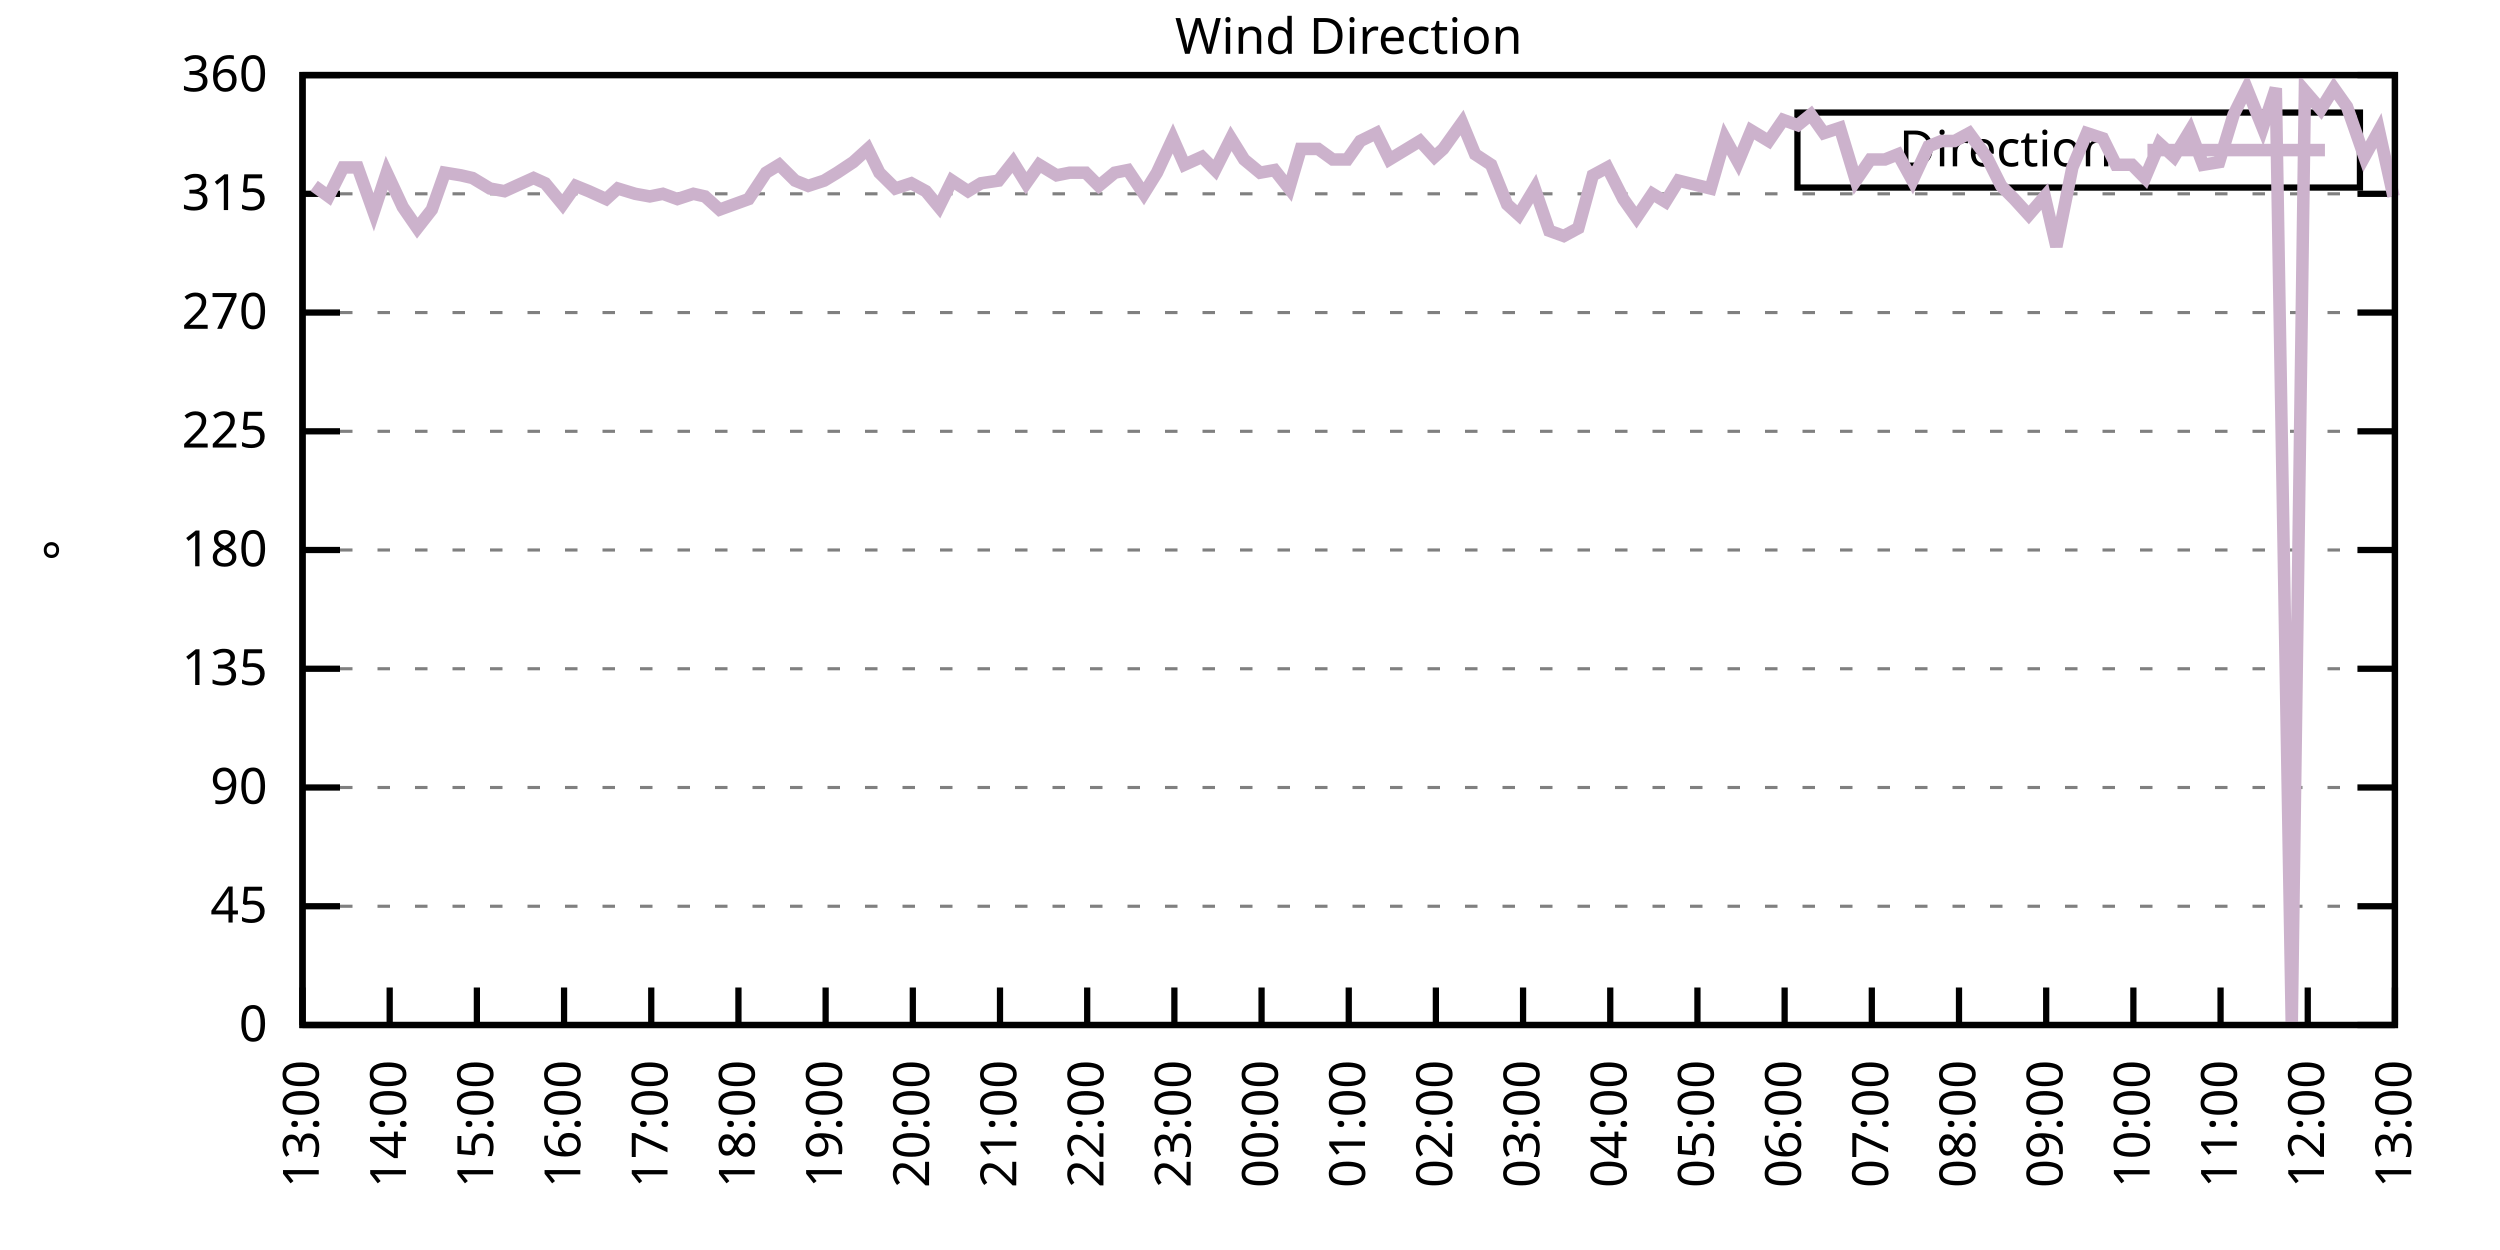
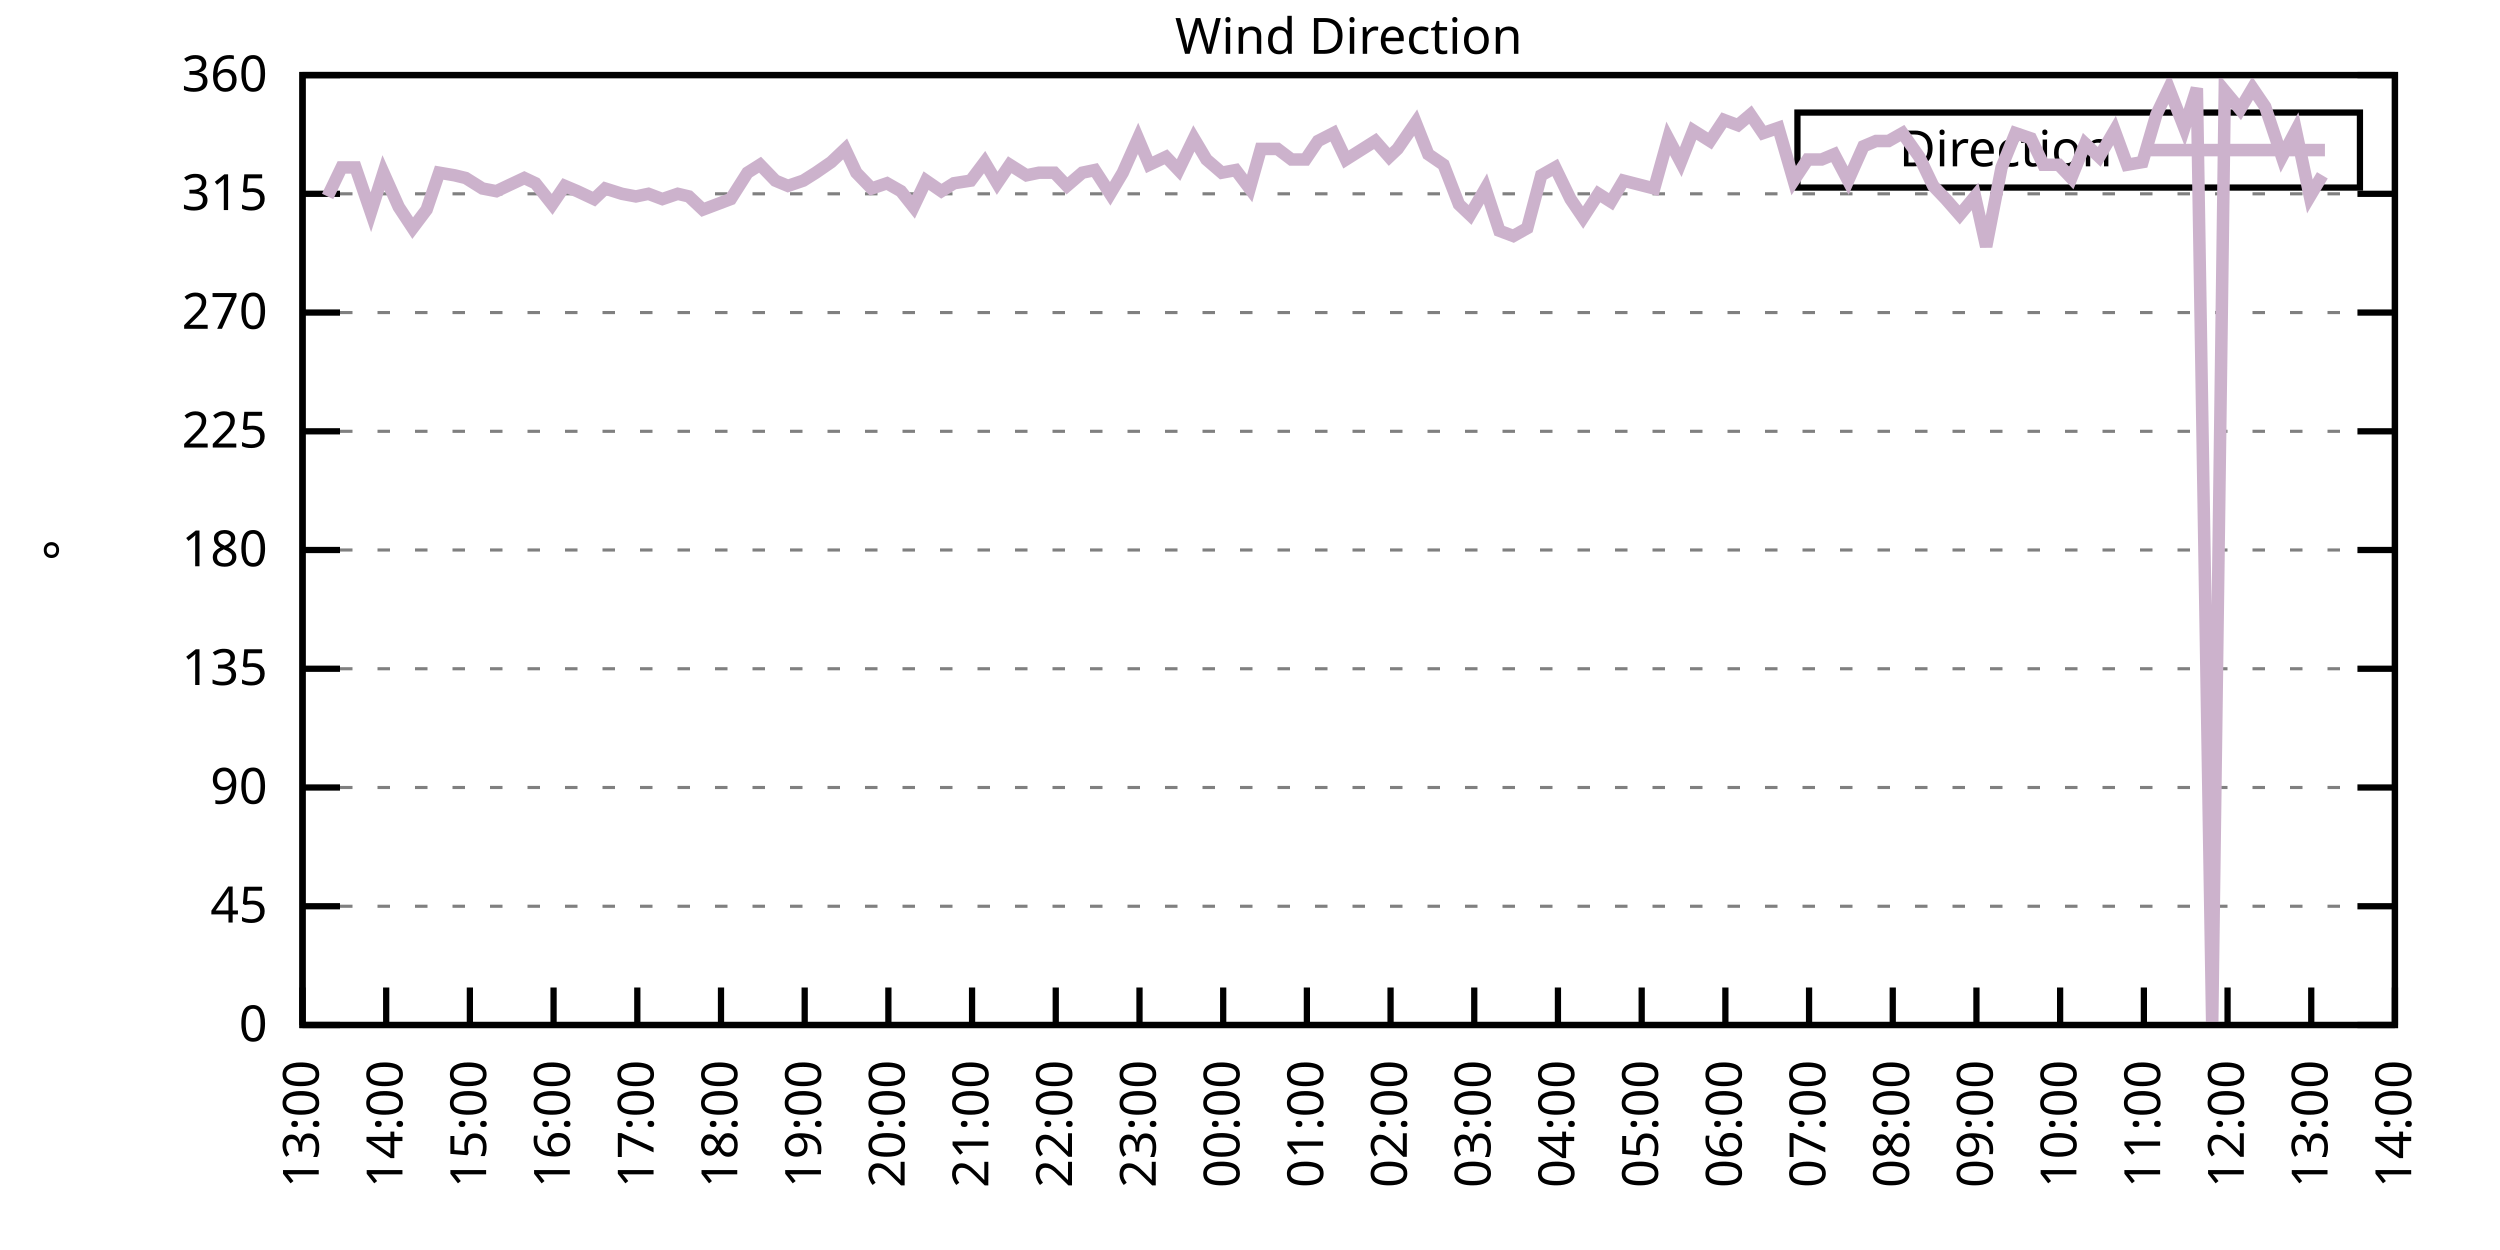
<svg xmlns="http://www.w3.org/2000/svg" xmlns:xlink="http://www.w3.org/1999/xlink" width="400" height="200" viewBox="0 0 400 200">
  <g id="gnuplot_canvas">
    <rect x="0" y="0" width="400" height="200" fill="none" />
    <defs>
      <circle id="gpDot" r="0.5" stroke-width="0.5" stroke="currentColor" />
      <path id="gpPt0" stroke-width="0.333" stroke="currentColor" d="M-1,0 h2 M0,-1 v2" />
      <path id="gpPt1" stroke-width="0.333" stroke="currentColor" d="M-1,-1 L1,1 M1,-1 L-1,1" />
      <path id="gpPt2" stroke-width="0.333" stroke="currentColor" d="M-1,0 L1,0 M0,-1 L0,1 M-1,-1 L1,1 M-1,1 L1,-1" />
      <rect id="gpPt3" stroke-width="0.333" stroke="currentColor" x="-1" y="-1" width="2" height="2" />
      <rect id="gpPt4" stroke-width="0.333" stroke="currentColor" fill="currentColor" x="-1" y="-1" width="2" height="2" />
      <circle id="gpPt5" stroke-width="0.333" stroke="currentColor" cx="0" cy="0" r="1" />
      <use xlink:href="#gpPt5" id="gpPt6" fill="currentColor" stroke="none" />
      <path id="gpPt7" stroke-width="0.333" stroke="currentColor" d="M0,-1.33 L-1.33,0.67 L1.33,0.67 z" />
      <use xlink:href="#gpPt7" id="gpPt8" fill="currentColor" stroke="none" />
      <use xlink:href="#gpPt7" id="gpPt9" stroke="currentColor" transform="rotate(180)" />
      <use xlink:href="#gpPt9" id="gpPt10" fill="currentColor" stroke="none" />
      <use xlink:href="#gpPt3" id="gpPt11" stroke="currentColor" transform="rotate(45)" />
      <use xlink:href="#gpPt11" id="gpPt12" fill="currentColor" stroke="none" />
      <path id="gpPt13" stroke-width="0.333" stroke="currentColor" d="M0,1.330 L1.265,0.411 L0.782,-1.067 L-0.782,-1.076 L-1.265,0.411 z" />
      <use xlink:href="#gpPt13" id="gpPt14" fill="currentColor" stroke="none" />
      <filter id="textbox" filterUnits="objectBoundingBox" x="0" y="0" height="1" width="1">
        <feFlood flood-color="white" flood-opacity="1" result="bgnd" />
        <feComposite in="SourceGraphic" in2="bgnd" operator="atop" />
      </filter>
      <filter id="greybox" filterUnits="objectBoundingBox" x="0" y="0" height="1" width="1">
        <feFlood flood-color="lightgrey" flood-opacity="1" result="grey" />
        <feComposite in="SourceGraphic" in2="grey" operator="atop" />
      </filter>
    </defs>
    <g fill="none" color="white" stroke="currentColor" stroke-width="1.00" stroke-linecap="butt" stroke-linejoin="miter">
</g>
    <g fill="none" color="black" stroke="currentColor" stroke-width="1.00" stroke-linecap="butt" stroke-linejoin="miter">
      <g stroke="none" shape-rendering="crispEdges">
        <polygon fill="rgb(255, 255, 255)" points="48.40,164.00 383.18,164.00 383.18,12.02 48.40,12.02 " />
      </g>
    </g>
    <g fill="none" color="black" stroke="currentColor" stroke-width="1.00" stroke-linecap="butt" stroke-linejoin="miter">
</g>
    <g fill="none" color="black" stroke="black" stroke-width="0.50" stroke-linecap="butt" stroke-linejoin="miter">
</g>
    <g fill="none" color="gray" stroke="currentColor" stroke-width="0.50" stroke-linecap="butt" stroke-linejoin="miter">
      <path stroke="gray" stroke-dasharray="2,4" class="gridline" d="M48.40,164.00 L383.19,164.00  " />
    </g>
    <g fill="none" color="gray" stroke="gray" stroke-width="1.00" stroke-linecap="butt" stroke-linejoin="miter">
</g>
    <g fill="none" color="black" stroke="currentColor" stroke-width="1.00" stroke-linecap="butt" stroke-linejoin="miter">
      <path stroke="black" d="M48.40,164.00 L54.40,164.00 M383.19,164.00 L377.19,164.00  " />
      <g transform="translate(42.80,166.60)" stroke="none" fill="black" font-family="Sans" font-size="8.00" text-anchor="end">
        <text>
          <tspan font-family="Sans"> 0</tspan>
        </text>
      </g>
    </g>
    <g fill="none" color="black" stroke="currentColor" stroke-width="1.00" stroke-linecap="butt" stroke-linejoin="miter">
</g>
    <g fill="none" color="black" stroke="black" stroke-width="0.50" stroke-linecap="butt" stroke-linejoin="miter">
</g>
    <g fill="none" color="gray" stroke="currentColor" stroke-width="0.50" stroke-linecap="butt" stroke-linejoin="miter">
      <path stroke="gray" stroke-dasharray="2,4" class="gridline" d="M48.40,145.00 L383.19,145.00  " />
    </g>
    <g fill="none" color="gray" stroke="gray" stroke-width="1.00" stroke-linecap="butt" stroke-linejoin="miter">
</g>
    <g fill="none" color="black" stroke="currentColor" stroke-width="1.00" stroke-linecap="butt" stroke-linejoin="miter">
      <path stroke="black" d="M48.40,145.00 L54.40,145.00 M383.19,145.00 L377.19,145.00  " />
      <g transform="translate(42.80,147.60)" stroke="none" fill="black" font-family="Sans" font-size="8.00" text-anchor="end">
        <text>
          <tspan font-family="Sans"> 45</tspan>
        </text>
      </g>
    </g>
    <g fill="none" color="black" stroke="currentColor" stroke-width="1.00" stroke-linecap="butt" stroke-linejoin="miter">
</g>
    <g fill="none" color="black" stroke="black" stroke-width="0.50" stroke-linecap="butt" stroke-linejoin="miter">
</g>
    <g fill="none" color="gray" stroke="currentColor" stroke-width="0.50" stroke-linecap="butt" stroke-linejoin="miter">
      <path stroke="gray" stroke-dasharray="2,4" class="gridline" d="M48.40,126.00 L383.19,126.00  " />
    </g>
    <g fill="none" color="gray" stroke="gray" stroke-width="1.00" stroke-linecap="butt" stroke-linejoin="miter">
</g>
    <g fill="none" color="black" stroke="currentColor" stroke-width="1.00" stroke-linecap="butt" stroke-linejoin="miter">
      <path stroke="black" d="M48.40,126.00 L54.40,126.00 M383.19,126.00 L377.19,126.00  " />
      <g transform="translate(42.80,128.60)" stroke="none" fill="black" font-family="Sans" font-size="8.00" text-anchor="end">
        <text>
          <tspan font-family="Sans"> 90</tspan>
        </text>
      </g>
    </g>
    <g fill="none" color="black" stroke="currentColor" stroke-width="1.00" stroke-linecap="butt" stroke-linejoin="miter">
</g>
    <g fill="none" color="black" stroke="black" stroke-width="0.50" stroke-linecap="butt" stroke-linejoin="miter">
</g>
    <g fill="none" color="gray" stroke="currentColor" stroke-width="0.50" stroke-linecap="butt" stroke-linejoin="miter">
      <path stroke="gray" stroke-dasharray="2,4" class="gridline" d="M48.40,107.00 L383.19,107.00  " />
    </g>
    <g fill="none" color="gray" stroke="gray" stroke-width="1.00" stroke-linecap="butt" stroke-linejoin="miter">
</g>
    <g fill="none" color="black" stroke="currentColor" stroke-width="1.00" stroke-linecap="butt" stroke-linejoin="miter">
      <path stroke="black" d="M48.40,107.00 L54.40,107.00 M383.19,107.00 L377.19,107.00  " />
      <g transform="translate(42.80,109.60)" stroke="none" fill="black" font-family="Sans" font-size="8.00" text-anchor="end">
        <text>
          <tspan font-family="Sans"> 135</tspan>
        </text>
      </g>
    </g>
    <g fill="none" color="black" stroke="currentColor" stroke-width="1.00" stroke-linecap="butt" stroke-linejoin="miter">
</g>
    <g fill="none" color="black" stroke="black" stroke-width="0.50" stroke-linecap="butt" stroke-linejoin="miter">
</g>
    <g fill="none" color="gray" stroke="currentColor" stroke-width="0.50" stroke-linecap="butt" stroke-linejoin="miter">
      <path stroke="gray" stroke-dasharray="2,4" class="gridline" d="M48.40,88.00 L383.19,88.00  " />
    </g>
    <g fill="none" color="gray" stroke="gray" stroke-width="1.00" stroke-linecap="butt" stroke-linejoin="miter">
</g>
    <g fill="none" color="black" stroke="currentColor" stroke-width="1.00" stroke-linecap="butt" stroke-linejoin="miter">
      <path stroke="black" d="M48.40,88.00 L54.40,88.00 M383.19,88.00 L377.19,88.00  " />
      <g transform="translate(42.80,90.60)" stroke="none" fill="black" font-family="Sans" font-size="8.00" text-anchor="end">
        <text>
          <tspan font-family="Sans"> 180</tspan>
        </text>
      </g>
    </g>
    <g fill="none" color="black" stroke="currentColor" stroke-width="1.00" stroke-linecap="butt" stroke-linejoin="miter">
</g>
    <g fill="none" color="black" stroke="black" stroke-width="0.50" stroke-linecap="butt" stroke-linejoin="miter">
</g>
    <g fill="none" color="gray" stroke="currentColor" stroke-width="0.50" stroke-linecap="butt" stroke-linejoin="miter">
      <path stroke="gray" stroke-dasharray="2,4" class="gridline" d="M48.40,69.01 L383.19,69.01  " />
    </g>
    <g fill="none" color="gray" stroke="gray" stroke-width="1.00" stroke-linecap="butt" stroke-linejoin="miter">
</g>
    <g fill="none" color="black" stroke="currentColor" stroke-width="1.00" stroke-linecap="butt" stroke-linejoin="miter">
      <path stroke="black" d="M48.40,69.01 L54.40,69.01 M383.19,69.01 L377.19,69.01  " />
      <g transform="translate(42.80,71.61)" stroke="none" fill="black" font-family="Sans" font-size="8.00" text-anchor="end">
        <text>
          <tspan font-family="Sans"> 225</tspan>
        </text>
      </g>
    </g>
    <g fill="none" color="black" stroke="currentColor" stroke-width="1.00" stroke-linecap="butt" stroke-linejoin="miter">
</g>
    <g fill="none" color="black" stroke="black" stroke-width="0.50" stroke-linecap="butt" stroke-linejoin="miter">
</g>
    <g fill="none" color="gray" stroke="currentColor" stroke-width="0.50" stroke-linecap="butt" stroke-linejoin="miter">
      <path stroke="gray" stroke-dasharray="2,4" class="gridline" d="M48.40,50.01 L383.19,50.01  " />
    </g>
    <g fill="none" color="gray" stroke="gray" stroke-width="1.00" stroke-linecap="butt" stroke-linejoin="miter">
</g>
    <g fill="none" color="black" stroke="currentColor" stroke-width="1.00" stroke-linecap="butt" stroke-linejoin="miter">
      <path stroke="black" d="M48.40,50.01 L54.40,50.01 M383.19,50.01 L377.19,50.01  " />
      <g transform="translate(42.80,52.61)" stroke="none" fill="black" font-family="Sans" font-size="8.00" text-anchor="end">
        <text>
          <tspan font-family="Sans"> 270</tspan>
        </text>
      </g>
    </g>
    <g fill="none" color="black" stroke="currentColor" stroke-width="1.00" stroke-linecap="butt" stroke-linejoin="miter">
</g>
    <g fill="none" color="black" stroke="black" stroke-width="0.50" stroke-linecap="butt" stroke-linejoin="miter">
</g>
    <g fill="none" color="gray" stroke="currentColor" stroke-width="0.50" stroke-linecap="butt" stroke-linejoin="miter">
      <path stroke="gray" stroke-dasharray="2,4" class="gridline" d="M48.40,31.01 L383.19,31.01  " />
    </g>
    <g fill="none" color="gray" stroke="gray" stroke-width="1.00" stroke-linecap="butt" stroke-linejoin="miter">
</g>
    <g fill="none" color="black" stroke="currentColor" stroke-width="1.00" stroke-linecap="butt" stroke-linejoin="miter">
      <path stroke="black" d="M48.40,31.01 L54.40,31.01 M383.19,31.01 L377.19,31.01  " />
      <g transform="translate(42.80,33.61)" stroke="none" fill="black" font-family="Sans" font-size="8.00" text-anchor="end">
        <text>
          <tspan font-family="Sans"> 315</tspan>
        </text>
      </g>
    </g>
    <g fill="none" color="black" stroke="currentColor" stroke-width="1.00" stroke-linecap="butt" stroke-linejoin="miter">
</g>
    <g fill="none" color="black" stroke="black" stroke-width="0.50" stroke-linecap="butt" stroke-linejoin="miter">
</g>
    <g fill="none" color="gray" stroke="currentColor" stroke-width="0.50" stroke-linecap="butt" stroke-linejoin="miter">
      <path stroke="gray" stroke-dasharray="2,4" class="gridline" d="M48.40,12.01 L383.19,12.01  " />
    </g>
    <g fill="none" color="gray" stroke="gray" stroke-width="1.00" stroke-linecap="butt" stroke-linejoin="miter">
</g>
    <g fill="none" color="black" stroke="currentColor" stroke-width="1.00" stroke-linecap="butt" stroke-linejoin="miter">
      <path stroke="black" d="M48.40,12.01 L54.40,12.01 M383.19,12.01 L377.19,12.01  " />
      <g transform="translate(42.80,14.61)" stroke="none" fill="black" font-family="Sans" font-size="8.00" text-anchor="end">
        <text>
          <tspan font-family="Sans"> 360</tspan>
        </text>
      </g>
    </g>
    <g fill="none" color="black" stroke="currentColor" stroke-width="1.00" stroke-linecap="butt" stroke-linejoin="miter">
      <path stroke="black" d="M48.40,164.00 L48.40,158.00  " />
      <g transform="translate(51.00,169.60) rotate(270.00)" stroke="none" fill="black" font-family="Sans" font-size="8.00" text-anchor="end">
        <text>
          <tspan font-family="Sans">13:00</tspan>
        </text>
      </g>
    </g>
    <g fill="none" color="black" stroke="currentColor" stroke-width="1.00" stroke-linecap="butt" stroke-linejoin="miter">
-       <path stroke="black" d="M62.35,164.00 L62.35,158.00  " />
-       <g transform="translate(64.95,169.60) rotate(270.00)" stroke="none" fill="black" font-family="Sans" font-size="8.00" text-anchor="end">
+       <path stroke="black" d="M61.79,164.00 L61.79,158.00  " />
+       <g transform="translate(64.39,169.60) rotate(270.00)" stroke="none" fill="black" font-family="Sans" font-size="8.00" text-anchor="end">
        <text>
          <tspan font-family="Sans">14:00</tspan>
        </text>
      </g>
    </g>
    <g fill="none" color="black" stroke="currentColor" stroke-width="1.00" stroke-linecap="butt" stroke-linejoin="miter">
-       <path stroke="black" d="M76.30,164.00 L76.30,158.00  " />
-       <g transform="translate(78.90,169.60) rotate(270.00)" stroke="none" fill="black" font-family="Sans" font-size="8.00" text-anchor="end">
+       <path stroke="black" d="M75.18,164.00 L75.18,158.00  " />
+       <g transform="translate(77.78,169.60) rotate(270.00)" stroke="none" fill="black" font-family="Sans" font-size="8.00" text-anchor="end">
        <text>
          <tspan font-family="Sans">15:00</tspan>
        </text>
      </g>
    </g>
    <g fill="none" color="black" stroke="currentColor" stroke-width="1.00" stroke-linecap="butt" stroke-linejoin="miter">
-       <path stroke="black" d="M90.25,164.00 L90.25,158.00  " />
-       <g transform="translate(92.85,169.60) rotate(270.00)" stroke="none" fill="black" font-family="Sans" font-size="8.00" text-anchor="end">
+       <path stroke="black" d="M88.57,164.00 L88.57,158.00  " />
+       <g transform="translate(91.17,169.60) rotate(270.00)" stroke="none" fill="black" font-family="Sans" font-size="8.00" text-anchor="end">
        <text>
          <tspan font-family="Sans">16:00</tspan>
        </text>
      </g>
    </g>
    <g fill="none" color="black" stroke="currentColor" stroke-width="1.00" stroke-linecap="butt" stroke-linejoin="miter">
-       <path stroke="black" d="M104.20,164.00 L104.20,158.00  " />
-       <g transform="translate(106.80,169.60) rotate(270.00)" stroke="none" fill="black" font-family="Sans" font-size="8.00" text-anchor="end">
+       <path stroke="black" d="M101.97,164.00 L101.97,158.00  " />
+       <g transform="translate(104.57,169.60) rotate(270.00)" stroke="none" fill="black" font-family="Sans" font-size="8.00" text-anchor="end">
        <text>
          <tspan font-family="Sans">17:00</tspan>
        </text>
      </g>
    </g>
    <g fill="none" color="black" stroke="currentColor" stroke-width="1.00" stroke-linecap="butt" stroke-linejoin="miter">
-       <path stroke="black" d="M118.15,164.00 L118.15,158.00  " />
-       <g transform="translate(120.75,169.60) rotate(270.00)" stroke="none" fill="black" font-family="Sans" font-size="8.00" text-anchor="end">
+       <path stroke="black" d="M115.36,164.00 L115.36,158.00  " />
+       <g transform="translate(117.96,169.60) rotate(270.00)" stroke="none" fill="black" font-family="Sans" font-size="8.00" text-anchor="end">
        <text>
          <tspan font-family="Sans">18:00</tspan>
        </text>
      </g>
    </g>
    <g fill="none" color="black" stroke="currentColor" stroke-width="1.00" stroke-linecap="butt" stroke-linejoin="miter">
-       <path stroke="black" d="M132.10,164.00 L132.10,158.00  " />
-       <g transform="translate(134.70,169.60) rotate(270.00)" stroke="none" fill="black" font-family="Sans" font-size="8.00" text-anchor="end">
+       <path stroke="black" d="M128.75,164.00 L128.75,158.00  " />
+       <g transform="translate(131.35,169.60) rotate(270.00)" stroke="none" fill="black" font-family="Sans" font-size="8.00" text-anchor="end">
        <text>
          <tspan font-family="Sans">19:00</tspan>
        </text>
      </g>
    </g>
    <g fill="none" color="black" stroke="currentColor" stroke-width="1.00" stroke-linecap="butt" stroke-linejoin="miter">
-       <path stroke="black" d="M146.05,164.00 L146.05,158.00  " />
-       <g transform="translate(148.65,169.60) rotate(270.00)" stroke="none" fill="black" font-family="Sans" font-size="8.00" text-anchor="end">
+       <path stroke="black" d="M142.14,164.00 L142.14,158.00  " />
+       <g transform="translate(144.74,169.60) rotate(270.00)" stroke="none" fill="black" font-family="Sans" font-size="8.00" text-anchor="end">
        <text>
          <tspan font-family="Sans">20:00</tspan>
        </text>
      </g>
    </g>
    <g fill="none" color="black" stroke="currentColor" stroke-width="1.00" stroke-linecap="butt" stroke-linejoin="miter">
-       <path stroke="black" d="M160.00,164.00 L160.00,158.00  " />
-       <g transform="translate(162.60,169.60) rotate(270.00)" stroke="none" fill="black" font-family="Sans" font-size="8.00" text-anchor="end">
+       <path stroke="black" d="M155.53,164.00 L155.53,158.00  " />
+       <g transform="translate(158.13,169.60) rotate(270.00)" stroke="none" fill="black" font-family="Sans" font-size="8.00" text-anchor="end">
        <text>
          <tspan font-family="Sans">21:00</tspan>
        </text>
      </g>
    </g>
    <g fill="none" color="black" stroke="currentColor" stroke-width="1.00" stroke-linecap="butt" stroke-linejoin="miter">
-       <path stroke="black" d="M173.95,164.00 L173.95,158.00  " />
-       <g transform="translate(176.55,169.60) rotate(270.00)" stroke="none" fill="black" font-family="Sans" font-size="8.00" text-anchor="end">
+       <path stroke="black" d="M168.92,164.00 L168.92,158.00  " />
+       <g transform="translate(171.52,169.60) rotate(270.00)" stroke="none" fill="black" font-family="Sans" font-size="8.00" text-anchor="end">
        <text>
          <tspan font-family="Sans">22:00</tspan>
        </text>
      </g>
    </g>
    <g fill="none" color="black" stroke="currentColor" stroke-width="1.00" stroke-linecap="butt" stroke-linejoin="miter">
-       <path stroke="black" d="M187.90,164.00 L187.90,158.00  " />
-       <g transform="translate(190.50,169.60) rotate(270.00)" stroke="none" fill="black" font-family="Sans" font-size="8.00" text-anchor="end">
+       <path stroke="black" d="M182.32,164.00 L182.32,158.00  " />
+       <g transform="translate(184.92,169.60) rotate(270.00)" stroke="none" fill="black" font-family="Sans" font-size="8.00" text-anchor="end">
        <text>
          <tspan font-family="Sans">23:00</tspan>
        </text>
      </g>
    </g>
    <g fill="none" color="black" stroke="currentColor" stroke-width="1.00" stroke-linecap="butt" stroke-linejoin="miter">
-       <path stroke="black" d="M201.85,164.00 L201.85,158.00  " />
-       <g transform="translate(204.45,169.60) rotate(270.00)" stroke="none" fill="black" font-family="Sans" font-size="8.00" text-anchor="end">
+       <path stroke="black" d="M195.71,164.00 L195.71,158.00  " />
+       <g transform="translate(198.31,169.60) rotate(270.00)" stroke="none" fill="black" font-family="Sans" font-size="8.00" text-anchor="end">
        <text>
          <tspan font-family="Sans">00:00</tspan>
        </text>
      </g>
    </g>
    <g fill="none" color="black" stroke="currentColor" stroke-width="1.00" stroke-linecap="butt" stroke-linejoin="miter">
-       <path stroke="black" d="M215.80,164.00 L215.80,158.00  " />
-       <g transform="translate(218.40,169.60) rotate(270.00)" stroke="none" fill="black" font-family="Sans" font-size="8.00" text-anchor="end">
+       <path stroke="black" d="M209.10,164.00 L209.10,158.00  " />
+       <g transform="translate(211.70,169.60) rotate(270.00)" stroke="none" fill="black" font-family="Sans" font-size="8.00" text-anchor="end">
        <text>
          <tspan font-family="Sans">01:00</tspan>
        </text>
      </g>
    </g>
    <g fill="none" color="black" stroke="currentColor" stroke-width="1.00" stroke-linecap="butt" stroke-linejoin="miter">
-       <path stroke="black" d="M229.74,164.00 L229.74,158.00  " />
-       <g transform="translate(232.34,169.60) rotate(270.00)" stroke="none" fill="black" font-family="Sans" font-size="8.00" text-anchor="end">
+       <path stroke="black" d="M222.49,164.00 L222.49,158.00  " />
+       <g transform="translate(225.09,169.60) rotate(270.00)" stroke="none" fill="black" font-family="Sans" font-size="8.00" text-anchor="end">
        <text>
          <tspan font-family="Sans">02:00</tspan>
        </text>
      </g>
    </g>
    <g fill="none" color="black" stroke="currentColor" stroke-width="1.00" stroke-linecap="butt" stroke-linejoin="miter">
-       <path stroke="black" d="M243.69,164.00 L243.69,158.00  " />
-       <g transform="translate(246.29,169.60) rotate(270.00)" stroke="none" fill="black" font-family="Sans" font-size="8.00" text-anchor="end">
+       <path stroke="black" d="M235.88,164.00 L235.88,158.00  " />
+       <g transform="translate(238.48,169.60) rotate(270.00)" stroke="none" fill="black" font-family="Sans" font-size="8.00" text-anchor="end">
        <text>
          <tspan font-family="Sans">03:00</tspan>
        </text>
      </g>
    </g>
    <g fill="none" color="black" stroke="currentColor" stroke-width="1.00" stroke-linecap="butt" stroke-linejoin="miter">
-       <path stroke="black" d="M257.64,164.00 L257.64,158.00  " />
-       <g transform="translate(260.24,169.60) rotate(270.00)" stroke="none" fill="black" font-family="Sans" font-size="8.00" text-anchor="end">
+       <path stroke="black" d="M249.27,164.00 L249.27,158.00  " />
+       <g transform="translate(251.87,169.60) rotate(270.00)" stroke="none" fill="black" font-family="Sans" font-size="8.00" text-anchor="end">
        <text>
          <tspan font-family="Sans">04:00</tspan>
        </text>
      </g>
    </g>
    <g fill="none" color="black" stroke="currentColor" stroke-width="1.00" stroke-linecap="butt" stroke-linejoin="miter">
-       <path stroke="black" d="M271.59,164.00 L271.59,158.00  " />
-       <g transform="translate(274.19,169.60) rotate(270.00)" stroke="none" fill="black" font-family="Sans" font-size="8.00" text-anchor="end">
+       <path stroke="black" d="M262.67,164.00 L262.67,158.00  " />
+       <g transform="translate(265.27,169.60) rotate(270.00)" stroke="none" fill="black" font-family="Sans" font-size="8.00" text-anchor="end">
        <text>
          <tspan font-family="Sans">05:00</tspan>
        </text>
      </g>
    </g>
    <g fill="none" color="black" stroke="currentColor" stroke-width="1.00" stroke-linecap="butt" stroke-linejoin="miter">
-       <path stroke="black" d="M285.54,164.00 L285.54,158.00  " />
-       <g transform="translate(288.14,169.60) rotate(270.00)" stroke="none" fill="black" font-family="Sans" font-size="8.00" text-anchor="end">
+       <path stroke="black" d="M276.06,164.00 L276.06,158.00  " />
+       <g transform="translate(278.66,169.60) rotate(270.00)" stroke="none" fill="black" font-family="Sans" font-size="8.00" text-anchor="end">
        <text>
          <tspan font-family="Sans">06:00</tspan>
        </text>
      </g>
    </g>
    <g fill="none" color="black" stroke="currentColor" stroke-width="1.00" stroke-linecap="butt" stroke-linejoin="miter">
-       <path stroke="black" d="M299.49,164.00 L299.49,158.00  " />
-       <g transform="translate(302.09,169.60) rotate(270.00)" stroke="none" fill="black" font-family="Sans" font-size="8.00" text-anchor="end">
+       <path stroke="black" d="M289.45,164.00 L289.45,158.00  " />
+       <g transform="translate(292.05,169.60) rotate(270.00)" stroke="none" fill="black" font-family="Sans" font-size="8.00" text-anchor="end">
        <text>
          <tspan font-family="Sans">07:00</tspan>
        </text>
      </g>
    </g>
    <g fill="none" color="black" stroke="currentColor" stroke-width="1.00" stroke-linecap="butt" stroke-linejoin="miter">
-       <path stroke="black" d="M313.44,164.00 L313.44,158.00  " />
-       <g transform="translate(316.04,169.60) rotate(270.00)" stroke="none" fill="black" font-family="Sans" font-size="8.00" text-anchor="end">
+       <path stroke="black" d="M302.84,164.00 L302.84,158.00  " />
+       <g transform="translate(305.44,169.60) rotate(270.00)" stroke="none" fill="black" font-family="Sans" font-size="8.00" text-anchor="end">
        <text>
          <tspan font-family="Sans">08:00</tspan>
        </text>
      </g>
    </g>
    <g fill="none" color="black" stroke="currentColor" stroke-width="1.00" stroke-linecap="butt" stroke-linejoin="miter">
-       <path stroke="black" d="M327.39,164.00 L327.39,158.00  " />
-       <g transform="translate(329.99,169.60) rotate(270.00)" stroke="none" fill="black" font-family="Sans" font-size="8.00" text-anchor="end">
+       <path stroke="black" d="M316.23,164.00 L316.23,158.00  " />
+       <g transform="translate(318.83,169.60) rotate(270.00)" stroke="none" fill="black" font-family="Sans" font-size="8.00" text-anchor="end">
        <text>
          <tspan font-family="Sans">09:00</tspan>
        </text>
      </g>
    </g>
    <g fill="none" color="black" stroke="currentColor" stroke-width="1.00" stroke-linecap="butt" stroke-linejoin="miter">
-       <path stroke="black" d="M341.34,164.00 L341.34,158.00  " />
-       <g transform="translate(343.94,169.60) rotate(270.00)" stroke="none" fill="black" font-family="Sans" font-size="8.00" text-anchor="end">
+       <path stroke="black" d="M329.62,164.00 L329.62,158.00  " />
+       <g transform="translate(332.22,169.60) rotate(270.00)" stroke="none" fill="black" font-family="Sans" font-size="8.00" text-anchor="end">
        <text>
          <tspan font-family="Sans">10:00</tspan>
        </text>
      </g>
    </g>
    <g fill="none" color="black" stroke="currentColor" stroke-width="1.00" stroke-linecap="butt" stroke-linejoin="miter">
-       <path stroke="black" d="M355.29,164.00 L355.29,158.00  " />
-       <g transform="translate(357.89,169.60) rotate(270.00)" stroke="none" fill="black" font-family="Sans" font-size="8.00" text-anchor="end">
+       <path stroke="black" d="M343.02,164.00 L343.02,158.00  " />
+       <g transform="translate(345.62,169.60) rotate(270.00)" stroke="none" fill="black" font-family="Sans" font-size="8.00" text-anchor="end">
        <text>
          <tspan font-family="Sans">11:00</tspan>
        </text>
      </g>
    </g>
    <g fill="none" color="black" stroke="currentColor" stroke-width="1.00" stroke-linecap="butt" stroke-linejoin="miter">
-       <path stroke="black" d="M369.24,164.00 L369.24,158.00  " />
-       <g transform="translate(371.84,169.60) rotate(270.00)" stroke="none" fill="black" font-family="Sans" font-size="8.00" text-anchor="end">
+       <path stroke="black" d="M356.41,164.00 L356.41,158.00  " />
+       <g transform="translate(359.01,169.60) rotate(270.00)" stroke="none" fill="black" font-family="Sans" font-size="8.00" text-anchor="end">
        <text>
          <tspan font-family="Sans">12:00</tspan>
+         </text>
+       </g>
+     </g>
+     <g fill="none" color="black" stroke="currentColor" stroke-width="1.00" stroke-linecap="butt" stroke-linejoin="miter">
+       <path stroke="black" d="M369.80,164.00 L369.80,158.00  " />
+       <g transform="translate(372.40,169.60) rotate(270.00)" stroke="none" fill="black" font-family="Sans" font-size="8.00" text-anchor="end">
+         <text>
+           <tspan font-family="Sans">13:00</tspan>
        </text>
      </g>
    </g>
    <g fill="none" color="black" stroke="currentColor" stroke-width="1.00" stroke-linecap="butt" stroke-linejoin="miter">
      <path stroke="black" d="M383.19,164.00 L383.19,158.00  " />
      <g transform="translate(385.79,169.60) rotate(270.00)" stroke="none" fill="black" font-family="Sans" font-size="8.00" text-anchor="end">
        <text>
-           <tspan font-family="Sans">13:00</tspan>
+           <tspan font-family="Sans">14:00</tspan>
        </text>
      </g>
    </g>
    <g fill="none" color="black" stroke="currentColor" stroke-width="1.00" stroke-linecap="butt" stroke-linejoin="miter">
</g>
    <g fill="none" color="black" stroke="currentColor" stroke-width="1.00" stroke-linecap="butt" stroke-linejoin="miter">
      <path stroke="black" d="M48.40,12.01 L48.40,164.00 L383.19,164.00 L383.19,12.01 L48.40,12.01 Z  " />
    </g>
    <g fill="none" color="black" stroke="currentColor" stroke-width="1.00" stroke-linecap="butt" stroke-linejoin="miter">
</g>
    <g fill="none" color="black" stroke="currentColor" stroke-width="1.00" stroke-linecap="butt" stroke-linejoin="miter">
      <path stroke="black" d="M287.59,30.01 L287.59,18.01 L377.59,18.01 L377.59,30.01 L287.59,30.01 Z  " />
    </g>
    <g id="Wind_direction_plot_1">
      <g fill="none" color="white" stroke="black" stroke-width="2.00" stroke-linecap="butt" stroke-linejoin="miter">
</g>
      <g fill="none" color="black" stroke="currentColor" stroke-width="2.00" stroke-linecap="butt" stroke-linejoin="miter">
        <g transform="translate(337.99,26.61)" stroke="none" fill="black" font-family="Sans" font-size="8.00" text-anchor="end">
          <text>
            <tspan font-family="Sans">Direction</tspan>
          </text>
        </g>
      </g>
      <g fill="none" color="black" stroke="currentColor" stroke-width="2.00" stroke-linecap="butt" stroke-linejoin="miter">
-         <path stroke="rgb(204, 178, 204)" d="M343.59,24.01 L371.99,24.01 M50.26,29.74 L52.58,31.43 L54.91,26.79 L57.23,26.79 L59.79,33.96 L61.88,27.63   L64.44,33.12 L66.77,36.50 L69.09,33.54 L71.18,27.63 L73.74,28.05 L75.60,28.48 L78.39,30.16 L80.72,30.59   L82.58,29.74 L85.37,28.48 L87.23,29.32 L90.02,32.70 L92.11,29.74 L94.20,30.59 L96.99,31.85 L98.85,30.16   L101.64,31.01 L103.97,31.43 L106.06,31.01 L108.38,31.85 L110.94,31.01 L112.80,31.43 L115.13,33.54 L119.78,31.85   L122.57,27.63 L124.66,26.36 L127.22,28.90 L129.31,29.74 L131.87,28.90 L133.96,27.63 L136.51,25.94 L138.84,23.83   L140.70,27.63 L143.26,30.16 L145.81,29.32 L148.14,30.59 L150.23,33.12 L152.32,28.90 L154.88,30.59 L156.97,29.32   L159.76,28.90 L162.09,25.94 L164.18,29.32 L166.27,26.36 L169.06,28.05 L171.16,27.63 L173.71,27.63 L175.81,29.74   L178.36,27.63 L180.46,27.21 L183.01,31.01 L185.11,27.63 L187.66,22.14 L189.52,26.36 L192.31,25.10 L194.41,27.21   L196.96,22.14 L199.06,25.52 L201.61,27.63 L203.94,27.21 L206.26,30.16 L208.12,23.83 L210.91,23.83 L213.24,25.52   L215.56,25.52 L217.65,22.56 L220.21,21.30 L222.30,25.52 L224.40,24.25 L227.19,22.56 L229.51,25.10 L230.91,23.83   L233.93,19.61 L236.02,24.68 L238.58,26.36 L241.14,32.70 L243.00,34.39 L245.55,30.16 L247.88,36.92 L250.20,37.76   L252.53,36.50 L254.85,28.05 L257.18,26.79 L259.74,31.85 L261.83,34.81 L264.39,31.01 L266.48,32.28 L268.57,28.90   L273.69,30.16 L276.01,22.14 L278.10,25.94 L280.20,20.88 L282.99,22.56 L285.31,19.19 L287.64,20.03 L289.73,18.34   L291.82,21.30 L294.38,20.45 L296.94,28.90 L299.26,25.52 L301.58,25.52 L303.68,24.68 L306.00,28.90 L308.56,23.41   L310.65,22.56 L312.74,22.56 L315.07,21.30 L317.86,25.10 L320.18,29.74 L322.28,31.85 L324.60,34.39 L327.16,31.43   L329.02,39.45 L331.58,26.79 L333.90,21.30 L336.46,22.14 L338.55,26.36 L341.11,26.36 L343.20,28.48 L345.53,22.99   L347.85,25.10 L350.41,20.88 L352.50,26.36 L355.06,25.94 L357.38,18.34 L359.48,14.12 L362.03,20.45 L364.13,14.12   L366.68,164.00 L368.78,14.54 L371.33,17.50 L373.43,14.12 L375.52,17.08 L378.31,25.10 L380.63,20.88 L382.96,31.43    " />
+         <path stroke="rgb(204, 178, 204)" d="M343.59,24.01 L371.99,24.01 M52.42,31.43 L54.65,26.79 L56.88,26.79 L59.34,33.96 L61.35,27.63 L63.80,33.12   L66.03,36.50 L68.26,33.54 L70.27,27.63 L72.73,28.05 L74.51,28.48 L77.19,30.16 L79.42,30.59 L81.21,29.74   L83.89,28.48 L85.67,29.32 L88.35,32.70 L90.36,29.74 L92.37,30.59 L95.05,31.85 L96.83,30.16 L99.51,31.01   L101.74,31.43 L103.75,31.01 L105.98,31.85 L108.44,31.01 L110.22,31.43 L112.46,33.54 L116.92,31.85 L119.60,27.63   L121.61,26.36 L124.06,28.90 L126.07,29.74 L128.53,28.90 L130.54,27.63 L132.99,25.94 L135.22,23.83 L137.01,27.63   L139.46,30.16 L141.92,29.32 L144.15,30.59 L146.16,33.12 L148.17,28.90 L150.62,30.59 L152.63,29.32 L155.31,28.90   L157.54,25.94 L159.55,29.32 L161.56,26.36 L164.24,28.05 L166.25,27.63 L168.70,27.63 L170.71,29.74 L173.17,27.63   L175.17,27.21 L177.63,31.01 L179.64,27.63 L182.09,22.14 L183.88,26.36 L186.56,25.10 L188.57,27.21 L191.02,22.14   L193.03,25.52 L195.48,27.63 L197.72,27.21 L199.95,30.16 L201.73,23.83 L204.41,23.83 L206.64,25.52 L208.88,25.52   L210.88,22.56 L213.34,21.30 L215.35,25.52 L217.36,24.25 L220.04,22.56 L222.27,25.10 L223.61,23.83 L226.51,19.61   L228.52,24.68 L230.97,26.36 L233.43,32.70 L235.21,34.39 L237.67,30.16 L239.90,36.92 L242.13,37.76 L244.36,36.50   L246.60,28.05 L248.83,26.79 L251.28,31.85 L253.29,34.81 L255.75,31.01 L257.76,32.28 L259.76,28.90 L264.67,30.16   L266.91,22.14 L268.92,25.94 L270.92,20.88 L273.60,22.56 L275.83,19.19 L278.07,20.03 L280.07,18.34 L282.08,21.30   L284.54,20.45 L286.99,28.90 L289.23,25.52 L291.46,25.52 L293.47,24.68 L295.70,28.90 L298.15,23.41 L300.16,22.56   L302.17,22.56 L304.40,21.30 L307.08,25.10 L309.31,29.74 L311.32,31.85 L313.55,34.39 L316.01,31.43 L317.79,39.45   L320.25,26.79 L322.48,21.30 L324.94,22.14 L326.95,26.36 L329.40,26.36 L331.41,28.48 L333.64,22.99 L335.87,25.10   L338.33,20.88 L340.34,26.36 L342.79,25.94 L345.02,18.34 L347.03,14.12 L349.49,20.45 L351.50,14.12 L353.95,164.00   L355.96,14.54 L358.42,17.50 L360.42,14.12 L362.43,17.08 L365.11,25.10 L367.34,20.88 L369.58,31.43 L371.58,28.05    " />
      </g>
    </g>
    <g fill="none" color="black" stroke="currentColor" stroke-width="2.00" stroke-linecap="butt" stroke-linejoin="miter">
</g>
    <g fill="none" color="black" stroke="black" stroke-width="1.00" stroke-linecap="butt" stroke-linejoin="miter">
</g>
    <g fill="none" color="black" stroke="currentColor" stroke-width="1.00" stroke-linecap="butt" stroke-linejoin="miter">
      <path stroke="black" d="M48.40,12.01 L48.40,164.00 L383.19,164.00 L383.19,12.01 L48.40,12.01 Z  " />
      <g transform="translate(12.80,88.01) rotate(270.00)" stroke="none" fill="black" font-family="Sans" font-size="8.00" text-anchor="middle">
        <text>
          <tspan font-family="Sans">°</tspan>
        </text>
      </g>
    </g>
    <g fill="none" color="black" stroke="currentColor" stroke-width="1.00" stroke-linecap="butt" stroke-linejoin="miter">
</g>
    <g fill="none" color="black" stroke="currentColor" stroke-width="1.00" stroke-linecap="butt" stroke-linejoin="miter">
      <g transform="translate(215.79,8.61)" stroke="none" fill="black" font-family="Sans" font-size="8.00" text-anchor="middle">
        <text>
          <tspan font-family="Sans">Wind Direction</tspan>
        </text>
      </g>
    </g>
    <g fill="none" color="black" stroke="currentColor" stroke-width="1.00" stroke-linecap="butt" stroke-linejoin="miter">
</g>
  </g>
</svg>
